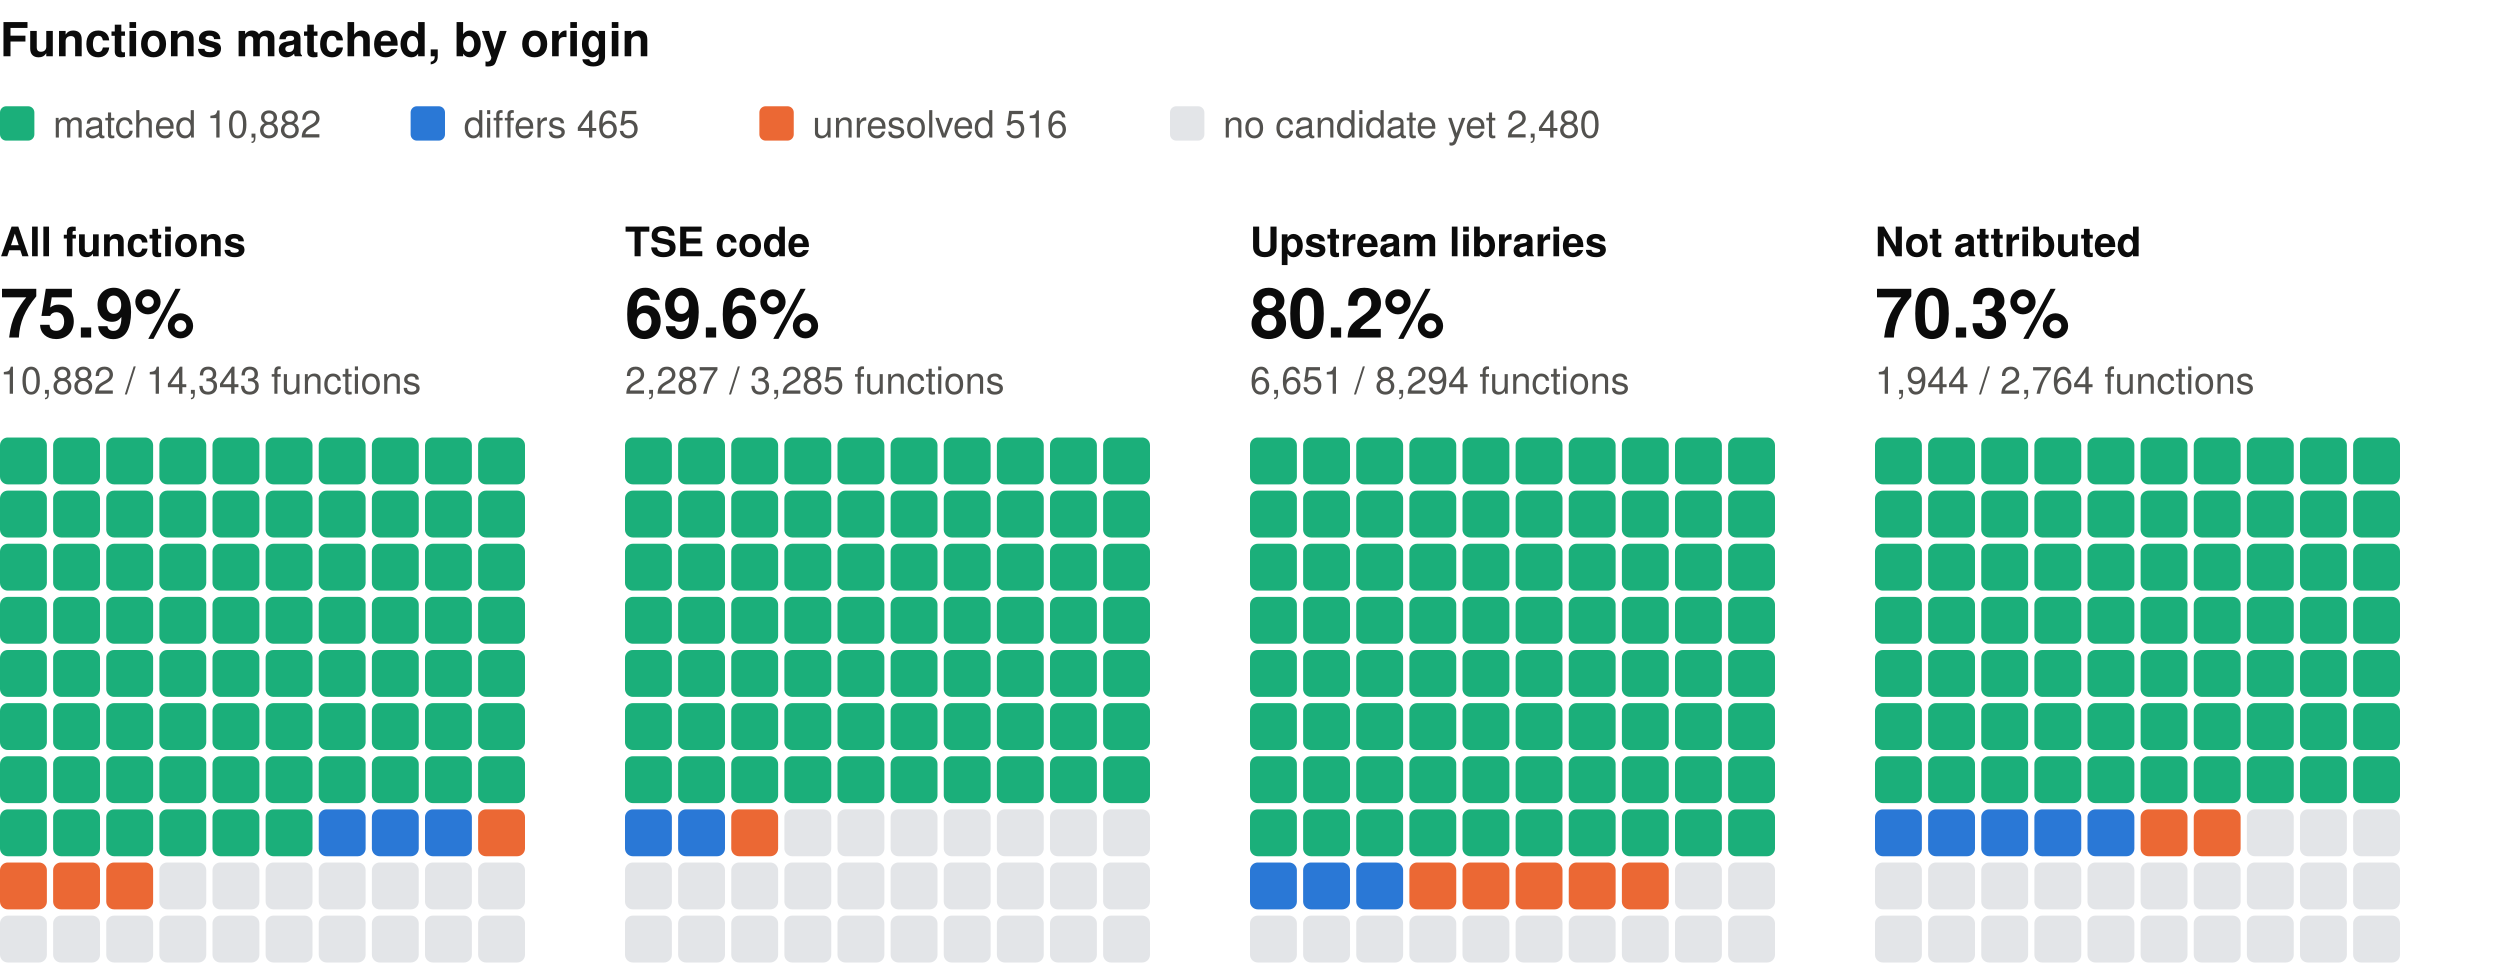
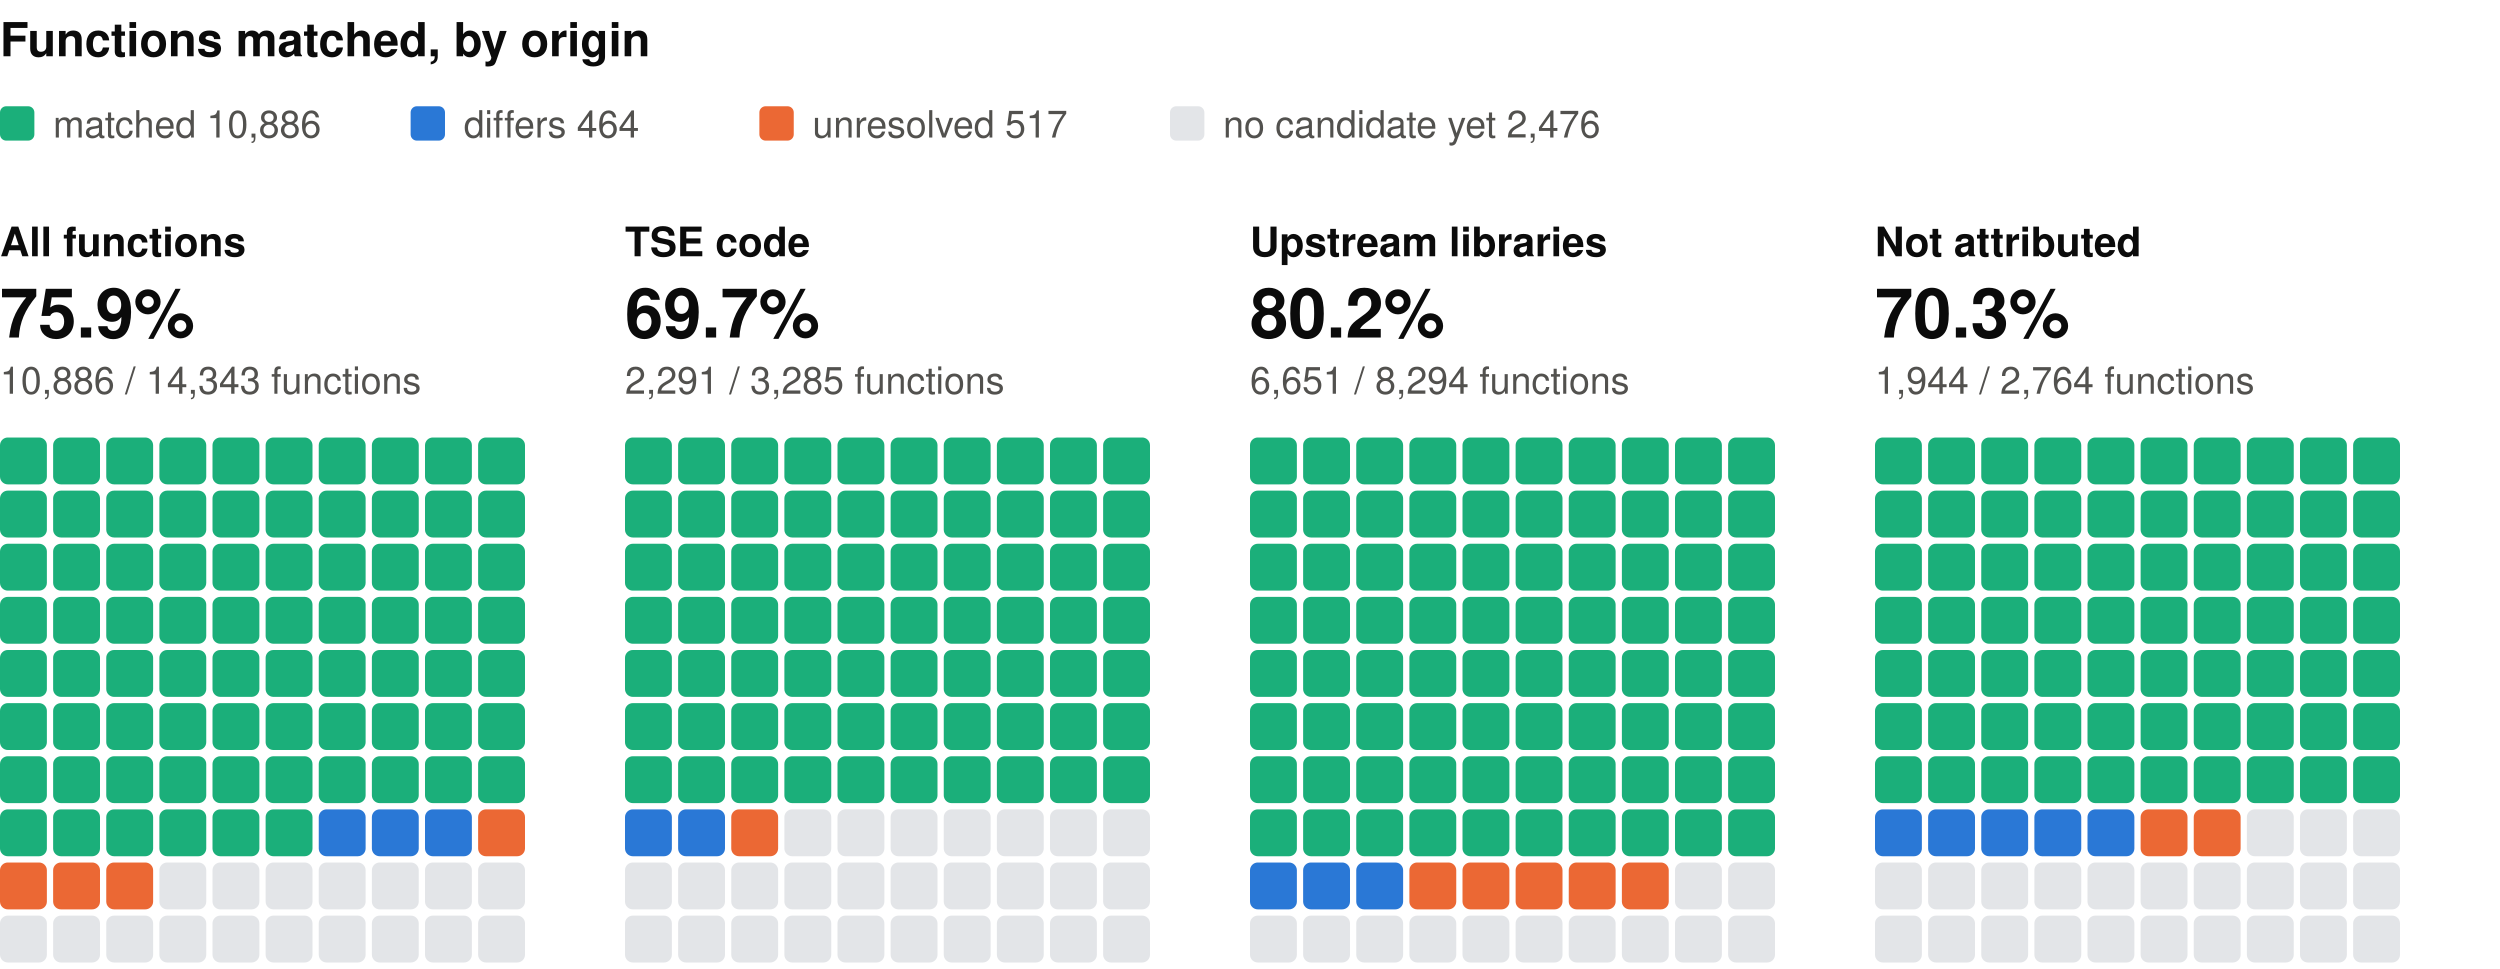
<svg xmlns="http://www.w3.org/2000/svg" width="800" height="310" viewBox="0 0 800 310" role="img" aria-label="Functions matched, by origin: one square per percent, coloured by verdict" font-family="system-ui, -apple-system, 'Segoe UI', Helvetica, Arial, sans-serif">
  <text x="0" y="18" font-size="15" fill="#0b0b0b" font-weight="600">Functions matched, by origin</text>
  <rect x="0" y="34" width="11" height="11" rx="2" fill="#1baf7a" />
-   <text x="17" y="44" font-size="12" fill="#52514e">matched 10,882</text>
+   <text x="17" y="44" font-size="12" fill="#52514e">matched 10,886</text>
  <rect x="131.4" y="34" width="11" height="11" rx="2" fill="#2a78d6" />
-   <text x="148.4" y="44" font-size="12" fill="#52514e">differs 465</text>
+   <text x="148.4" y="44" font-size="12" fill="#52514e">differs 464</text>
  <rect x="243" y="34" width="11" height="11" rx="2" fill="#eb6834" />
-   <text x="260" y="44" font-size="12" fill="#52514e">unresolved 516</text>
+   <text x="260" y="44" font-size="12" fill="#52514e">unresolved 517</text>
  <rect x="374.4" y="34" width="11" height="11" rx="2" fill="#e3e5e8" />
-   <text x="391.4" y="44" font-size="12" fill="#52514e">no candidate yet 2,480</text>
+   <text x="391.4" y="44" font-size="12" fill="#52514e">no candidate yet 2,476</text>
  <text x="0" y="82" font-size="13" fill="#0b0b0b" font-weight="600">All functions</text>
  <text x="0" y="108" font-size="22" fill="#0b0b0b" font-weight="600">75.9%</text>
-   <text x="0" y="126" font-size="12" fill="#52514e">10,882 / 14,343 functions</text>
+   <text x="0" y="126" font-size="12" fill="#52514e">10,886 / 14,343 functions</text>
  <rect x="0" y="140" width="15" height="15" rx="2.5" fill="#1baf7a" />
  <rect x="17" y="140" width="15" height="15" rx="2.5" fill="#1baf7a" />
  <rect x="34" y="140" width="15" height="15" rx="2.5" fill="#1baf7a" />
  <rect x="51" y="140" width="15" height="15" rx="2.5" fill="#1baf7a" />
  <rect x="68" y="140" width="15" height="15" rx="2.5" fill="#1baf7a" />
  <rect x="85" y="140" width="15" height="15" rx="2.5" fill="#1baf7a" />
  <rect x="102" y="140" width="15" height="15" rx="2.5" fill="#1baf7a" />
  <rect x="119" y="140" width="15" height="15" rx="2.5" fill="#1baf7a" />
  <rect x="136" y="140" width="15" height="15" rx="2.5" fill="#1baf7a" />
  <rect x="153" y="140" width="15" height="15" rx="2.5" fill="#1baf7a" />
  <rect x="0" y="157" width="15" height="15" rx="2.5" fill="#1baf7a" />
  <rect x="17" y="157" width="15" height="15" rx="2.5" fill="#1baf7a" />
  <rect x="34" y="157" width="15" height="15" rx="2.5" fill="#1baf7a" />
  <rect x="51" y="157" width="15" height="15" rx="2.5" fill="#1baf7a" />
  <rect x="68" y="157" width="15" height="15" rx="2.5" fill="#1baf7a" />
  <rect x="85" y="157" width="15" height="15" rx="2.5" fill="#1baf7a" />
  <rect x="102" y="157" width="15" height="15" rx="2.5" fill="#1baf7a" />
  <rect x="119" y="157" width="15" height="15" rx="2.5" fill="#1baf7a" />
  <rect x="136" y="157" width="15" height="15" rx="2.5" fill="#1baf7a" />
  <rect x="153" y="157" width="15" height="15" rx="2.5" fill="#1baf7a" />
  <rect x="0" y="174" width="15" height="15" rx="2.5" fill="#1baf7a" />
  <rect x="17" y="174" width="15" height="15" rx="2.5" fill="#1baf7a" />
  <rect x="34" y="174" width="15" height="15" rx="2.5" fill="#1baf7a" />
  <rect x="51" y="174" width="15" height="15" rx="2.5" fill="#1baf7a" />
  <rect x="68" y="174" width="15" height="15" rx="2.5" fill="#1baf7a" />
  <rect x="85" y="174" width="15" height="15" rx="2.5" fill="#1baf7a" />
  <rect x="102" y="174" width="15" height="15" rx="2.5" fill="#1baf7a" />
  <rect x="119" y="174" width="15" height="15" rx="2.5" fill="#1baf7a" />
  <rect x="136" y="174" width="15" height="15" rx="2.5" fill="#1baf7a" />
  <rect x="153" y="174" width="15" height="15" rx="2.5" fill="#1baf7a" />
  <rect x="0" y="191" width="15" height="15" rx="2.5" fill="#1baf7a" />
  <rect x="17" y="191" width="15" height="15" rx="2.5" fill="#1baf7a" />
  <rect x="34" y="191" width="15" height="15" rx="2.5" fill="#1baf7a" />
  <rect x="51" y="191" width="15" height="15" rx="2.5" fill="#1baf7a" />
  <rect x="68" y="191" width="15" height="15" rx="2.5" fill="#1baf7a" />
  <rect x="85" y="191" width="15" height="15" rx="2.5" fill="#1baf7a" />
  <rect x="102" y="191" width="15" height="15" rx="2.5" fill="#1baf7a" />
  <rect x="119" y="191" width="15" height="15" rx="2.5" fill="#1baf7a" />
  <rect x="136" y="191" width="15" height="15" rx="2.5" fill="#1baf7a" />
  <rect x="153" y="191" width="15" height="15" rx="2.5" fill="#1baf7a" />
  <rect x="0" y="208" width="15" height="15" rx="2.5" fill="#1baf7a" />
  <rect x="17" y="208" width="15" height="15" rx="2.5" fill="#1baf7a" />
  <rect x="34" y="208" width="15" height="15" rx="2.5" fill="#1baf7a" />
  <rect x="51" y="208" width="15" height="15" rx="2.5" fill="#1baf7a" />
  <rect x="68" y="208" width="15" height="15" rx="2.5" fill="#1baf7a" />
  <rect x="85" y="208" width="15" height="15" rx="2.5" fill="#1baf7a" />
  <rect x="102" y="208" width="15" height="15" rx="2.5" fill="#1baf7a" />
  <rect x="119" y="208" width="15" height="15" rx="2.5" fill="#1baf7a" />
  <rect x="136" y="208" width="15" height="15" rx="2.5" fill="#1baf7a" />
  <rect x="153" y="208" width="15" height="15" rx="2.5" fill="#1baf7a" />
  <rect x="0" y="225" width="15" height="15" rx="2.5" fill="#1baf7a" />
  <rect x="17" y="225" width="15" height="15" rx="2.5" fill="#1baf7a" />
  <rect x="34" y="225" width="15" height="15" rx="2.5" fill="#1baf7a" />
  <rect x="51" y="225" width="15" height="15" rx="2.5" fill="#1baf7a" />
  <rect x="68" y="225" width="15" height="15" rx="2.5" fill="#1baf7a" />
  <rect x="85" y="225" width="15" height="15" rx="2.5" fill="#1baf7a" />
  <rect x="102" y="225" width="15" height="15" rx="2.5" fill="#1baf7a" />
  <rect x="119" y="225" width="15" height="15" rx="2.5" fill="#1baf7a" />
  <rect x="136" y="225" width="15" height="15" rx="2.5" fill="#1baf7a" />
  <rect x="153" y="225" width="15" height="15" rx="2.5" fill="#1baf7a" />
  <rect x="0" y="242" width="15" height="15" rx="2.5" fill="#1baf7a" />
  <rect x="17" y="242" width="15" height="15" rx="2.5" fill="#1baf7a" />
  <rect x="34" y="242" width="15" height="15" rx="2.5" fill="#1baf7a" />
  <rect x="51" y="242" width="15" height="15" rx="2.5" fill="#1baf7a" />
  <rect x="68" y="242" width="15" height="15" rx="2.5" fill="#1baf7a" />
  <rect x="85" y="242" width="15" height="15" rx="2.5" fill="#1baf7a" />
  <rect x="102" y="242" width="15" height="15" rx="2.5" fill="#1baf7a" />
  <rect x="119" y="242" width="15" height="15" rx="2.5" fill="#1baf7a" />
  <rect x="136" y="242" width="15" height="15" rx="2.5" fill="#1baf7a" />
  <rect x="153" y="242" width="15" height="15" rx="2.5" fill="#1baf7a" />
  <rect x="0" y="259" width="15" height="15" rx="2.5" fill="#1baf7a" />
  <rect x="17" y="259" width="15" height="15" rx="2.5" fill="#1baf7a" />
  <rect x="34" y="259" width="15" height="15" rx="2.5" fill="#1baf7a" />
  <rect x="51" y="259" width="15" height="15" rx="2.5" fill="#1baf7a" />
  <rect x="68" y="259" width="15" height="15" rx="2.5" fill="#1baf7a" />
  <rect x="85" y="259" width="15" height="15" rx="2.5" fill="#1baf7a" />
  <rect x="102" y="259" width="15" height="15" rx="2.5" fill="#2a78d6" />
  <rect x="119" y="259" width="15" height="15" rx="2.5" fill="#2a78d6" />
  <rect x="136" y="259" width="15" height="15" rx="2.5" fill="#2a78d6" />
  <rect x="153" y="259" width="15" height="15" rx="2.5" fill="#eb6834" />
  <rect x="0" y="276" width="15" height="15" rx="2.5" fill="#eb6834" />
  <rect x="17" y="276" width="15" height="15" rx="2.5" fill="#eb6834" />
  <rect x="34" y="276" width="15" height="15" rx="2.5" fill="#eb6834" />
  <rect x="51" y="276" width="15" height="15" rx="2.5" fill="#e3e5e8" />
  <rect x="68" y="276" width="15" height="15" rx="2.5" fill="#e3e5e8" />
  <rect x="85" y="276" width="15" height="15" rx="2.5" fill="#e3e5e8" />
  <rect x="102" y="276" width="15" height="15" rx="2.5" fill="#e3e5e8" />
  <rect x="119" y="276" width="15" height="15" rx="2.5" fill="#e3e5e8" />
  <rect x="136" y="276" width="15" height="15" rx="2.5" fill="#e3e5e8" />
  <rect x="153" y="276" width="15" height="15" rx="2.5" fill="#e3e5e8" />
  <rect x="0" y="293" width="15" height="15" rx="2.5" fill="#e3e5e8" />
  <rect x="17" y="293" width="15" height="15" rx="2.5" fill="#e3e5e8" />
  <rect x="34" y="293" width="15" height="15" rx="2.5" fill="#e3e5e8" />
  <rect x="51" y="293" width="15" height="15" rx="2.5" fill="#e3e5e8" />
  <rect x="68" y="293" width="15" height="15" rx="2.5" fill="#e3e5e8" />
  <rect x="85" y="293" width="15" height="15" rx="2.5" fill="#e3e5e8" />
  <rect x="102" y="293" width="15" height="15" rx="2.5" fill="#e3e5e8" />
  <rect x="119" y="293" width="15" height="15" rx="2.5" fill="#e3e5e8" />
  <rect x="136" y="293" width="15" height="15" rx="2.5" fill="#e3e5e8" />
  <rect x="153" y="293" width="15" height="15" rx="2.5" fill="#e3e5e8" />
  <text x="200" y="82" font-size="13" fill="#0b0b0b" font-weight="600">TSE code</text>
-   <text x="200" y="108" font-size="22" fill="#0b0b0b" font-weight="600">69.6%</text>
-   <text x="200" y="126" font-size="12" fill="#52514e">2,287 / 3,285 functions</text>
+   <text x="200" y="108" font-size="22" fill="#0b0b0b" font-weight="600">69.7%</text>
+   <text x="200" y="126" font-size="12" fill="#52514e">2,291 / 3,285 functions</text>
  <rect x="200" y="140" width="15" height="15" rx="2.5" fill="#1baf7a" />
  <rect x="217" y="140" width="15" height="15" rx="2.5" fill="#1baf7a" />
  <rect x="234" y="140" width="15" height="15" rx="2.5" fill="#1baf7a" />
  <rect x="251" y="140" width="15" height="15" rx="2.5" fill="#1baf7a" />
  <rect x="268" y="140" width="15" height="15" rx="2.5" fill="#1baf7a" />
  <rect x="285" y="140" width="15" height="15" rx="2.5" fill="#1baf7a" />
  <rect x="302" y="140" width="15" height="15" rx="2.5" fill="#1baf7a" />
  <rect x="319" y="140" width="15" height="15" rx="2.5" fill="#1baf7a" />
  <rect x="336" y="140" width="15" height="15" rx="2.5" fill="#1baf7a" />
  <rect x="353" y="140" width="15" height="15" rx="2.5" fill="#1baf7a" />
  <rect x="200" y="157" width="15" height="15" rx="2.5" fill="#1baf7a" />
  <rect x="217" y="157" width="15" height="15" rx="2.5" fill="#1baf7a" />
  <rect x="234" y="157" width="15" height="15" rx="2.5" fill="#1baf7a" />
  <rect x="251" y="157" width="15" height="15" rx="2.5" fill="#1baf7a" />
  <rect x="268" y="157" width="15" height="15" rx="2.5" fill="#1baf7a" />
  <rect x="285" y="157" width="15" height="15" rx="2.5" fill="#1baf7a" />
  <rect x="302" y="157" width="15" height="15" rx="2.5" fill="#1baf7a" />
  <rect x="319" y="157" width="15" height="15" rx="2.5" fill="#1baf7a" />
  <rect x="336" y="157" width="15" height="15" rx="2.5" fill="#1baf7a" />
  <rect x="353" y="157" width="15" height="15" rx="2.5" fill="#1baf7a" />
  <rect x="200" y="174" width="15" height="15" rx="2.5" fill="#1baf7a" />
  <rect x="217" y="174" width="15" height="15" rx="2.5" fill="#1baf7a" />
  <rect x="234" y="174" width="15" height="15" rx="2.5" fill="#1baf7a" />
  <rect x="251" y="174" width="15" height="15" rx="2.5" fill="#1baf7a" />
  <rect x="268" y="174" width="15" height="15" rx="2.5" fill="#1baf7a" />
  <rect x="285" y="174" width="15" height="15" rx="2.5" fill="#1baf7a" />
  <rect x="302" y="174" width="15" height="15" rx="2.5" fill="#1baf7a" />
  <rect x="319" y="174" width="15" height="15" rx="2.5" fill="#1baf7a" />
  <rect x="336" y="174" width="15" height="15" rx="2.5" fill="#1baf7a" />
  <rect x="353" y="174" width="15" height="15" rx="2.5" fill="#1baf7a" />
  <rect x="200" y="191" width="15" height="15" rx="2.5" fill="#1baf7a" />
  <rect x="217" y="191" width="15" height="15" rx="2.5" fill="#1baf7a" />
  <rect x="234" y="191" width="15" height="15" rx="2.5" fill="#1baf7a" />
  <rect x="251" y="191" width="15" height="15" rx="2.5" fill="#1baf7a" />
  <rect x="268" y="191" width="15" height="15" rx="2.5" fill="#1baf7a" />
  <rect x="285" y="191" width="15" height="15" rx="2.5" fill="#1baf7a" />
  <rect x="302" y="191" width="15" height="15" rx="2.5" fill="#1baf7a" />
  <rect x="319" y="191" width="15" height="15" rx="2.5" fill="#1baf7a" />
  <rect x="336" y="191" width="15" height="15" rx="2.5" fill="#1baf7a" />
  <rect x="353" y="191" width="15" height="15" rx="2.5" fill="#1baf7a" />
  <rect x="200" y="208" width="15" height="15" rx="2.5" fill="#1baf7a" />
  <rect x="217" y="208" width="15" height="15" rx="2.5" fill="#1baf7a" />
  <rect x="234" y="208" width="15" height="15" rx="2.5" fill="#1baf7a" />
  <rect x="251" y="208" width="15" height="15" rx="2.5" fill="#1baf7a" />
  <rect x="268" y="208" width="15" height="15" rx="2.5" fill="#1baf7a" />
  <rect x="285" y="208" width="15" height="15" rx="2.5" fill="#1baf7a" />
  <rect x="302" y="208" width="15" height="15" rx="2.5" fill="#1baf7a" />
  <rect x="319" y="208" width="15" height="15" rx="2.5" fill="#1baf7a" />
  <rect x="336" y="208" width="15" height="15" rx="2.5" fill="#1baf7a" />
  <rect x="353" y="208" width="15" height="15" rx="2.5" fill="#1baf7a" />
  <rect x="200" y="225" width="15" height="15" rx="2.5" fill="#1baf7a" />
  <rect x="217" y="225" width="15" height="15" rx="2.5" fill="#1baf7a" />
  <rect x="234" y="225" width="15" height="15" rx="2.5" fill="#1baf7a" />
  <rect x="251" y="225" width="15" height="15" rx="2.5" fill="#1baf7a" />
  <rect x="268" y="225" width="15" height="15" rx="2.5" fill="#1baf7a" />
  <rect x="285" y="225" width="15" height="15" rx="2.5" fill="#1baf7a" />
  <rect x="302" y="225" width="15" height="15" rx="2.5" fill="#1baf7a" />
  <rect x="319" y="225" width="15" height="15" rx="2.5" fill="#1baf7a" />
  <rect x="336" y="225" width="15" height="15" rx="2.5" fill="#1baf7a" />
  <rect x="353" y="225" width="15" height="15" rx="2.5" fill="#1baf7a" />
  <rect x="200" y="242" width="15" height="15" rx="2.5" fill="#1baf7a" />
  <rect x="217" y="242" width="15" height="15" rx="2.5" fill="#1baf7a" />
  <rect x="234" y="242" width="15" height="15" rx="2.5" fill="#1baf7a" />
  <rect x="251" y="242" width="15" height="15" rx="2.5" fill="#1baf7a" />
  <rect x="268" y="242" width="15" height="15" rx="2.5" fill="#1baf7a" />
  <rect x="285" y="242" width="15" height="15" rx="2.5" fill="#1baf7a" />
  <rect x="302" y="242" width="15" height="15" rx="2.5" fill="#1baf7a" />
  <rect x="319" y="242" width="15" height="15" rx="2.5" fill="#1baf7a" />
  <rect x="336" y="242" width="15" height="15" rx="2.5" fill="#1baf7a" />
  <rect x="353" y="242" width="15" height="15" rx="2.5" fill="#1baf7a" />
  <rect x="200" y="259" width="15" height="15" rx="2.5" fill="#2a78d6" />
  <rect x="217" y="259" width="15" height="15" rx="2.5" fill="#2a78d6" />
  <rect x="234" y="259" width="15" height="15" rx="2.5" fill="#eb6834" />
  <rect x="251" y="259" width="15" height="15" rx="2.5" fill="#e3e5e8" />
  <rect x="268" y="259" width="15" height="15" rx="2.5" fill="#e3e5e8" />
  <rect x="285" y="259" width="15" height="15" rx="2.5" fill="#e3e5e8" />
  <rect x="302" y="259" width="15" height="15" rx="2.5" fill="#e3e5e8" />
  <rect x="319" y="259" width="15" height="15" rx="2.5" fill="#e3e5e8" />
  <rect x="336" y="259" width="15" height="15" rx="2.5" fill="#e3e5e8" />
  <rect x="353" y="259" width="15" height="15" rx="2.5" fill="#e3e5e8" />
  <rect x="200" y="276" width="15" height="15" rx="2.5" fill="#e3e5e8" />
  <rect x="217" y="276" width="15" height="15" rx="2.5" fill="#e3e5e8" />
  <rect x="234" y="276" width="15" height="15" rx="2.5" fill="#e3e5e8" />
  <rect x="251" y="276" width="15" height="15" rx="2.5" fill="#e3e5e8" />
  <rect x="268" y="276" width="15" height="15" rx="2.5" fill="#e3e5e8" />
  <rect x="285" y="276" width="15" height="15" rx="2.5" fill="#e3e5e8" />
  <rect x="302" y="276" width="15" height="15" rx="2.5" fill="#e3e5e8" />
  <rect x="319" y="276" width="15" height="15" rx="2.5" fill="#e3e5e8" />
  <rect x="336" y="276" width="15" height="15" rx="2.5" fill="#e3e5e8" />
  <rect x="353" y="276" width="15" height="15" rx="2.5" fill="#e3e5e8" />
  <rect x="200" y="293" width="15" height="15" rx="2.5" fill="#e3e5e8" />
  <rect x="217" y="293" width="15" height="15" rx="2.5" fill="#e3e5e8" />
  <rect x="234" y="293" width="15" height="15" rx="2.5" fill="#e3e5e8" />
  <rect x="251" y="293" width="15" height="15" rx="2.5" fill="#e3e5e8" />
  <rect x="268" y="293" width="15" height="15" rx="2.5" fill="#e3e5e8" />
  <rect x="285" y="293" width="15" height="15" rx="2.5" fill="#e3e5e8" />
  <rect x="302" y="293" width="15" height="15" rx="2.5" fill="#e3e5e8" />
  <rect x="319" y="293" width="15" height="15" rx="2.5" fill="#e3e5e8" />
  <rect x="336" y="293" width="15" height="15" rx="2.5" fill="#e3e5e8" />
  <rect x="353" y="293" width="15" height="15" rx="2.5" fill="#e3e5e8" />
  <text x="400" y="82" font-size="13" fill="#0b0b0b" font-weight="600">Upstream libraries</text>
  <text x="400" y="108" font-size="22" fill="#0b0b0b" font-weight="600">80.2%</text>
  <text x="400" y="126" font-size="12" fill="#52514e">6,651 / 8,294 functions</text>
  <rect x="400" y="140" width="15" height="15" rx="2.5" fill="#1baf7a" />
  <rect x="417" y="140" width="15" height="15" rx="2.5" fill="#1baf7a" />
  <rect x="434" y="140" width="15" height="15" rx="2.5" fill="#1baf7a" />
  <rect x="451" y="140" width="15" height="15" rx="2.5" fill="#1baf7a" />
  <rect x="468" y="140" width="15" height="15" rx="2.5" fill="#1baf7a" />
  <rect x="485" y="140" width="15" height="15" rx="2.5" fill="#1baf7a" />
  <rect x="502" y="140" width="15" height="15" rx="2.5" fill="#1baf7a" />
  <rect x="519" y="140" width="15" height="15" rx="2.5" fill="#1baf7a" />
  <rect x="536" y="140" width="15" height="15" rx="2.5" fill="#1baf7a" />
  <rect x="553" y="140" width="15" height="15" rx="2.5" fill="#1baf7a" />
  <rect x="400" y="157" width="15" height="15" rx="2.5" fill="#1baf7a" />
  <rect x="417" y="157" width="15" height="15" rx="2.5" fill="#1baf7a" />
  <rect x="434" y="157" width="15" height="15" rx="2.5" fill="#1baf7a" />
  <rect x="451" y="157" width="15" height="15" rx="2.5" fill="#1baf7a" />
  <rect x="468" y="157" width="15" height="15" rx="2.5" fill="#1baf7a" />
  <rect x="485" y="157" width="15" height="15" rx="2.5" fill="#1baf7a" />
  <rect x="502" y="157" width="15" height="15" rx="2.5" fill="#1baf7a" />
  <rect x="519" y="157" width="15" height="15" rx="2.5" fill="#1baf7a" />
  <rect x="536" y="157" width="15" height="15" rx="2.5" fill="#1baf7a" />
  <rect x="553" y="157" width="15" height="15" rx="2.5" fill="#1baf7a" />
  <rect x="400" y="174" width="15" height="15" rx="2.5" fill="#1baf7a" />
  <rect x="417" y="174" width="15" height="15" rx="2.5" fill="#1baf7a" />
  <rect x="434" y="174" width="15" height="15" rx="2.5" fill="#1baf7a" />
  <rect x="451" y="174" width="15" height="15" rx="2.5" fill="#1baf7a" />
  <rect x="468" y="174" width="15" height="15" rx="2.5" fill="#1baf7a" />
  <rect x="485" y="174" width="15" height="15" rx="2.5" fill="#1baf7a" />
  <rect x="502" y="174" width="15" height="15" rx="2.5" fill="#1baf7a" />
  <rect x="519" y="174" width="15" height="15" rx="2.5" fill="#1baf7a" />
  <rect x="536" y="174" width="15" height="15" rx="2.5" fill="#1baf7a" />
  <rect x="553" y="174" width="15" height="15" rx="2.5" fill="#1baf7a" />
  <rect x="400" y="191" width="15" height="15" rx="2.5" fill="#1baf7a" />
  <rect x="417" y="191" width="15" height="15" rx="2.5" fill="#1baf7a" />
  <rect x="434" y="191" width="15" height="15" rx="2.5" fill="#1baf7a" />
  <rect x="451" y="191" width="15" height="15" rx="2.5" fill="#1baf7a" />
  <rect x="468" y="191" width="15" height="15" rx="2.5" fill="#1baf7a" />
  <rect x="485" y="191" width="15" height="15" rx="2.5" fill="#1baf7a" />
  <rect x="502" y="191" width="15" height="15" rx="2.5" fill="#1baf7a" />
  <rect x="519" y="191" width="15" height="15" rx="2.5" fill="#1baf7a" />
  <rect x="536" y="191" width="15" height="15" rx="2.5" fill="#1baf7a" />
  <rect x="553" y="191" width="15" height="15" rx="2.5" fill="#1baf7a" />
  <rect x="400" y="208" width="15" height="15" rx="2.5" fill="#1baf7a" />
  <rect x="417" y="208" width="15" height="15" rx="2.5" fill="#1baf7a" />
  <rect x="434" y="208" width="15" height="15" rx="2.5" fill="#1baf7a" />
  <rect x="451" y="208" width="15" height="15" rx="2.5" fill="#1baf7a" />
  <rect x="468" y="208" width="15" height="15" rx="2.5" fill="#1baf7a" />
  <rect x="485" y="208" width="15" height="15" rx="2.5" fill="#1baf7a" />
  <rect x="502" y="208" width="15" height="15" rx="2.5" fill="#1baf7a" />
  <rect x="519" y="208" width="15" height="15" rx="2.5" fill="#1baf7a" />
  <rect x="536" y="208" width="15" height="15" rx="2.5" fill="#1baf7a" />
  <rect x="553" y="208" width="15" height="15" rx="2.5" fill="#1baf7a" />
  <rect x="400" y="225" width="15" height="15" rx="2.5" fill="#1baf7a" />
  <rect x="417" y="225" width="15" height="15" rx="2.5" fill="#1baf7a" />
  <rect x="434" y="225" width="15" height="15" rx="2.5" fill="#1baf7a" />
  <rect x="451" y="225" width="15" height="15" rx="2.5" fill="#1baf7a" />
  <rect x="468" y="225" width="15" height="15" rx="2.5" fill="#1baf7a" />
  <rect x="485" y="225" width="15" height="15" rx="2.5" fill="#1baf7a" />
  <rect x="502" y="225" width="15" height="15" rx="2.5" fill="#1baf7a" />
  <rect x="519" y="225" width="15" height="15" rx="2.5" fill="#1baf7a" />
  <rect x="536" y="225" width="15" height="15" rx="2.5" fill="#1baf7a" />
  <rect x="553" y="225" width="15" height="15" rx="2.5" fill="#1baf7a" />
  <rect x="400" y="242" width="15" height="15" rx="2.5" fill="#1baf7a" />
  <rect x="417" y="242" width="15" height="15" rx="2.5" fill="#1baf7a" />
  <rect x="434" y="242" width="15" height="15" rx="2.5" fill="#1baf7a" />
  <rect x="451" y="242" width="15" height="15" rx="2.5" fill="#1baf7a" />
  <rect x="468" y="242" width="15" height="15" rx="2.5" fill="#1baf7a" />
  <rect x="485" y="242" width="15" height="15" rx="2.5" fill="#1baf7a" />
  <rect x="502" y="242" width="15" height="15" rx="2.5" fill="#1baf7a" />
  <rect x="519" y="242" width="15" height="15" rx="2.5" fill="#1baf7a" />
  <rect x="536" y="242" width="15" height="15" rx="2.5" fill="#1baf7a" />
  <rect x="553" y="242" width="15" height="15" rx="2.5" fill="#1baf7a" />
  <rect x="400" y="259" width="15" height="15" rx="2.5" fill="#1baf7a" />
  <rect x="417" y="259" width="15" height="15" rx="2.5" fill="#1baf7a" />
  <rect x="434" y="259" width="15" height="15" rx="2.5" fill="#1baf7a" />
  <rect x="451" y="259" width="15" height="15" rx="2.5" fill="#1baf7a" />
  <rect x="468" y="259" width="15" height="15" rx="2.5" fill="#1baf7a" />
  <rect x="485" y="259" width="15" height="15" rx="2.5" fill="#1baf7a" />
  <rect x="502" y="259" width="15" height="15" rx="2.5" fill="#1baf7a" />
  <rect x="519" y="259" width="15" height="15" rx="2.5" fill="#1baf7a" />
  <rect x="536" y="259" width="15" height="15" rx="2.5" fill="#1baf7a" />
  <rect x="553" y="259" width="15" height="15" rx="2.5" fill="#1baf7a" />
  <rect x="400" y="276" width="15" height="15" rx="2.5" fill="#2a78d6" />
  <rect x="417" y="276" width="15" height="15" rx="2.5" fill="#2a78d6" />
  <rect x="434" y="276" width="15" height="15" rx="2.5" fill="#2a78d6" />
  <rect x="451" y="276" width="15" height="15" rx="2.5" fill="#eb6834" />
  <rect x="468" y="276" width="15" height="15" rx="2.5" fill="#eb6834" />
  <rect x="485" y="276" width="15" height="15" rx="2.5" fill="#eb6834" />
  <rect x="502" y="276" width="15" height="15" rx="2.5" fill="#eb6834" />
  <rect x="519" y="276" width="15" height="15" rx="2.5" fill="#eb6834" />
  <rect x="536" y="276" width="15" height="15" rx="2.5" fill="#e3e5e8" />
  <rect x="553" y="276" width="15" height="15" rx="2.5" fill="#e3e5e8" />
  <rect x="400" y="293" width="15" height="15" rx="2.5" fill="#e3e5e8" />
  <rect x="417" y="293" width="15" height="15" rx="2.5" fill="#e3e5e8" />
  <rect x="434" y="293" width="15" height="15" rx="2.5" fill="#e3e5e8" />
  <rect x="451" y="293" width="15" height="15" rx="2.5" fill="#e3e5e8" />
  <rect x="468" y="293" width="15" height="15" rx="2.5" fill="#e3e5e8" />
  <rect x="485" y="293" width="15" height="15" rx="2.5" fill="#e3e5e8" />
  <rect x="502" y="293" width="15" height="15" rx="2.5" fill="#e3e5e8" />
  <rect x="519" y="293" width="15" height="15" rx="2.5" fill="#e3e5e8" />
  <rect x="536" y="293" width="15" height="15" rx="2.5" fill="#e3e5e8" />
  <rect x="553" y="293" width="15" height="15" rx="2.5" fill="#e3e5e8" />
  <text x="600" y="82" font-size="13" fill="#0b0b0b" font-weight="600">Not attributed</text>
  <text x="600" y="108" font-size="22" fill="#0b0b0b" font-weight="600">70.3%</text>
  <text x="600" y="126" font-size="12" fill="#52514e">1,944 / 2,764 functions</text>
  <rect x="600" y="140" width="15" height="15" rx="2.5" fill="#1baf7a" />
  <rect x="617" y="140" width="15" height="15" rx="2.5" fill="#1baf7a" />
  <rect x="634" y="140" width="15" height="15" rx="2.5" fill="#1baf7a" />
  <rect x="651" y="140" width="15" height="15" rx="2.5" fill="#1baf7a" />
  <rect x="668" y="140" width="15" height="15" rx="2.5" fill="#1baf7a" />
  <rect x="685" y="140" width="15" height="15" rx="2.5" fill="#1baf7a" />
  <rect x="702" y="140" width="15" height="15" rx="2.5" fill="#1baf7a" />
  <rect x="719" y="140" width="15" height="15" rx="2.5" fill="#1baf7a" />
  <rect x="736" y="140" width="15" height="15" rx="2.5" fill="#1baf7a" />
  <rect x="753" y="140" width="15" height="15" rx="2.5" fill="#1baf7a" />
  <rect x="600" y="157" width="15" height="15" rx="2.5" fill="#1baf7a" />
  <rect x="617" y="157" width="15" height="15" rx="2.5" fill="#1baf7a" />
  <rect x="634" y="157" width="15" height="15" rx="2.5" fill="#1baf7a" />
  <rect x="651" y="157" width="15" height="15" rx="2.5" fill="#1baf7a" />
  <rect x="668" y="157" width="15" height="15" rx="2.5" fill="#1baf7a" />
  <rect x="685" y="157" width="15" height="15" rx="2.5" fill="#1baf7a" />
  <rect x="702" y="157" width="15" height="15" rx="2.5" fill="#1baf7a" />
  <rect x="719" y="157" width="15" height="15" rx="2.5" fill="#1baf7a" />
  <rect x="736" y="157" width="15" height="15" rx="2.5" fill="#1baf7a" />
  <rect x="753" y="157" width="15" height="15" rx="2.5" fill="#1baf7a" />
  <rect x="600" y="174" width="15" height="15" rx="2.5" fill="#1baf7a" />
  <rect x="617" y="174" width="15" height="15" rx="2.5" fill="#1baf7a" />
  <rect x="634" y="174" width="15" height="15" rx="2.5" fill="#1baf7a" />
  <rect x="651" y="174" width="15" height="15" rx="2.5" fill="#1baf7a" />
  <rect x="668" y="174" width="15" height="15" rx="2.5" fill="#1baf7a" />
  <rect x="685" y="174" width="15" height="15" rx="2.5" fill="#1baf7a" />
  <rect x="702" y="174" width="15" height="15" rx="2.5" fill="#1baf7a" />
  <rect x="719" y="174" width="15" height="15" rx="2.5" fill="#1baf7a" />
  <rect x="736" y="174" width="15" height="15" rx="2.5" fill="#1baf7a" />
  <rect x="753" y="174" width="15" height="15" rx="2.5" fill="#1baf7a" />
  <rect x="600" y="191" width="15" height="15" rx="2.5" fill="#1baf7a" />
  <rect x="617" y="191" width="15" height="15" rx="2.5" fill="#1baf7a" />
  <rect x="634" y="191" width="15" height="15" rx="2.5" fill="#1baf7a" />
  <rect x="651" y="191" width="15" height="15" rx="2.5" fill="#1baf7a" />
  <rect x="668" y="191" width="15" height="15" rx="2.5" fill="#1baf7a" />
  <rect x="685" y="191" width="15" height="15" rx="2.5" fill="#1baf7a" />
  <rect x="702" y="191" width="15" height="15" rx="2.5" fill="#1baf7a" />
  <rect x="719" y="191" width="15" height="15" rx="2.5" fill="#1baf7a" />
  <rect x="736" y="191" width="15" height="15" rx="2.5" fill="#1baf7a" />
  <rect x="753" y="191" width="15" height="15" rx="2.5" fill="#1baf7a" />
  <rect x="600" y="208" width="15" height="15" rx="2.5" fill="#1baf7a" />
  <rect x="617" y="208" width="15" height="15" rx="2.5" fill="#1baf7a" />
  <rect x="634" y="208" width="15" height="15" rx="2.5" fill="#1baf7a" />
  <rect x="651" y="208" width="15" height="15" rx="2.5" fill="#1baf7a" />
  <rect x="668" y="208" width="15" height="15" rx="2.5" fill="#1baf7a" />
  <rect x="685" y="208" width="15" height="15" rx="2.5" fill="#1baf7a" />
  <rect x="702" y="208" width="15" height="15" rx="2.5" fill="#1baf7a" />
  <rect x="719" y="208" width="15" height="15" rx="2.5" fill="#1baf7a" />
  <rect x="736" y="208" width="15" height="15" rx="2.5" fill="#1baf7a" />
  <rect x="753" y="208" width="15" height="15" rx="2.5" fill="#1baf7a" />
  <rect x="600" y="225" width="15" height="15" rx="2.5" fill="#1baf7a" />
  <rect x="617" y="225" width="15" height="15" rx="2.5" fill="#1baf7a" />
  <rect x="634" y="225" width="15" height="15" rx="2.5" fill="#1baf7a" />
  <rect x="651" y="225" width="15" height="15" rx="2.5" fill="#1baf7a" />
  <rect x="668" y="225" width="15" height="15" rx="2.5" fill="#1baf7a" />
  <rect x="685" y="225" width="15" height="15" rx="2.5" fill="#1baf7a" />
  <rect x="702" y="225" width="15" height="15" rx="2.5" fill="#1baf7a" />
  <rect x="719" y="225" width="15" height="15" rx="2.5" fill="#1baf7a" />
  <rect x="736" y="225" width="15" height="15" rx="2.5" fill="#1baf7a" />
  <rect x="753" y="225" width="15" height="15" rx="2.5" fill="#1baf7a" />
  <rect x="600" y="242" width="15" height="15" rx="2.5" fill="#1baf7a" />
  <rect x="617" y="242" width="15" height="15" rx="2.5" fill="#1baf7a" />
  <rect x="634" y="242" width="15" height="15" rx="2.5" fill="#1baf7a" />
  <rect x="651" y="242" width="15" height="15" rx="2.5" fill="#1baf7a" />
  <rect x="668" y="242" width="15" height="15" rx="2.5" fill="#1baf7a" />
  <rect x="685" y="242" width="15" height="15" rx="2.5" fill="#1baf7a" />
  <rect x="702" y="242" width="15" height="15" rx="2.5" fill="#1baf7a" />
  <rect x="719" y="242" width="15" height="15" rx="2.5" fill="#1baf7a" />
  <rect x="736" y="242" width="15" height="15" rx="2.5" fill="#1baf7a" />
  <rect x="753" y="242" width="15" height="15" rx="2.5" fill="#1baf7a" />
  <rect x="600" y="259" width="15" height="15" rx="2.5" fill="#2a78d6" />
  <rect x="617" y="259" width="15" height="15" rx="2.5" fill="#2a78d6" />
  <rect x="634" y="259" width="15" height="15" rx="2.5" fill="#2a78d6" />
  <rect x="651" y="259" width="15" height="15" rx="2.5" fill="#2a78d6" />
  <rect x="668" y="259" width="15" height="15" rx="2.5" fill="#2a78d6" />
  <rect x="685" y="259" width="15" height="15" rx="2.5" fill="#eb6834" />
  <rect x="702" y="259" width="15" height="15" rx="2.5" fill="#eb6834" />
  <rect x="719" y="259" width="15" height="15" rx="2.5" fill="#e3e5e8" />
  <rect x="736" y="259" width="15" height="15" rx="2.5" fill="#e3e5e8" />
  <rect x="753" y="259" width="15" height="15" rx="2.5" fill="#e3e5e8" />
  <rect x="600" y="276" width="15" height="15" rx="2.5" fill="#e3e5e8" />
  <rect x="617" y="276" width="15" height="15" rx="2.5" fill="#e3e5e8" />
  <rect x="634" y="276" width="15" height="15" rx="2.5" fill="#e3e5e8" />
  <rect x="651" y="276" width="15" height="15" rx="2.5" fill="#e3e5e8" />
  <rect x="668" y="276" width="15" height="15" rx="2.5" fill="#e3e5e8" />
  <rect x="685" y="276" width="15" height="15" rx="2.5" fill="#e3e5e8" />
  <rect x="702" y="276" width="15" height="15" rx="2.5" fill="#e3e5e8" />
  <rect x="719" y="276" width="15" height="15" rx="2.5" fill="#e3e5e8" />
  <rect x="736" y="276" width="15" height="15" rx="2.5" fill="#e3e5e8" />
  <rect x="753" y="276" width="15" height="15" rx="2.5" fill="#e3e5e8" />
  <rect x="600" y="293" width="15" height="15" rx="2.5" fill="#e3e5e8" />
  <rect x="617" y="293" width="15" height="15" rx="2.5" fill="#e3e5e8" />
  <rect x="634" y="293" width="15" height="15" rx="2.5" fill="#e3e5e8" />
  <rect x="651" y="293" width="15" height="15" rx="2.5" fill="#e3e5e8" />
  <rect x="668" y="293" width="15" height="15" rx="2.5" fill="#e3e5e8" />
  <rect x="685" y="293" width="15" height="15" rx="2.5" fill="#e3e5e8" />
  <rect x="702" y="293" width="15" height="15" rx="2.5" fill="#e3e5e8" />
  <rect x="719" y="293" width="15" height="15" rx="2.5" fill="#e3e5e8" />
  <rect x="736" y="293" width="15" height="15" rx="2.5" fill="#e3e5e8" />
  <rect x="753" y="293" width="15" height="15" rx="2.5" fill="#e3e5e8" />
</svg>
